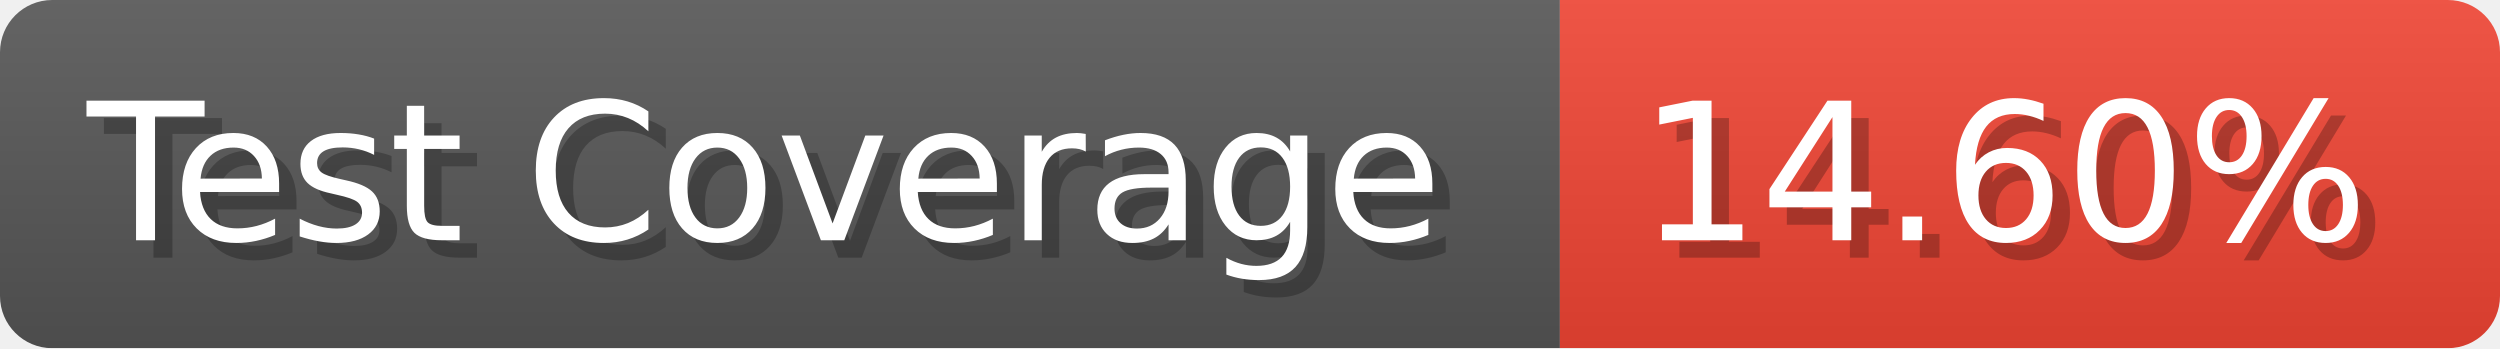
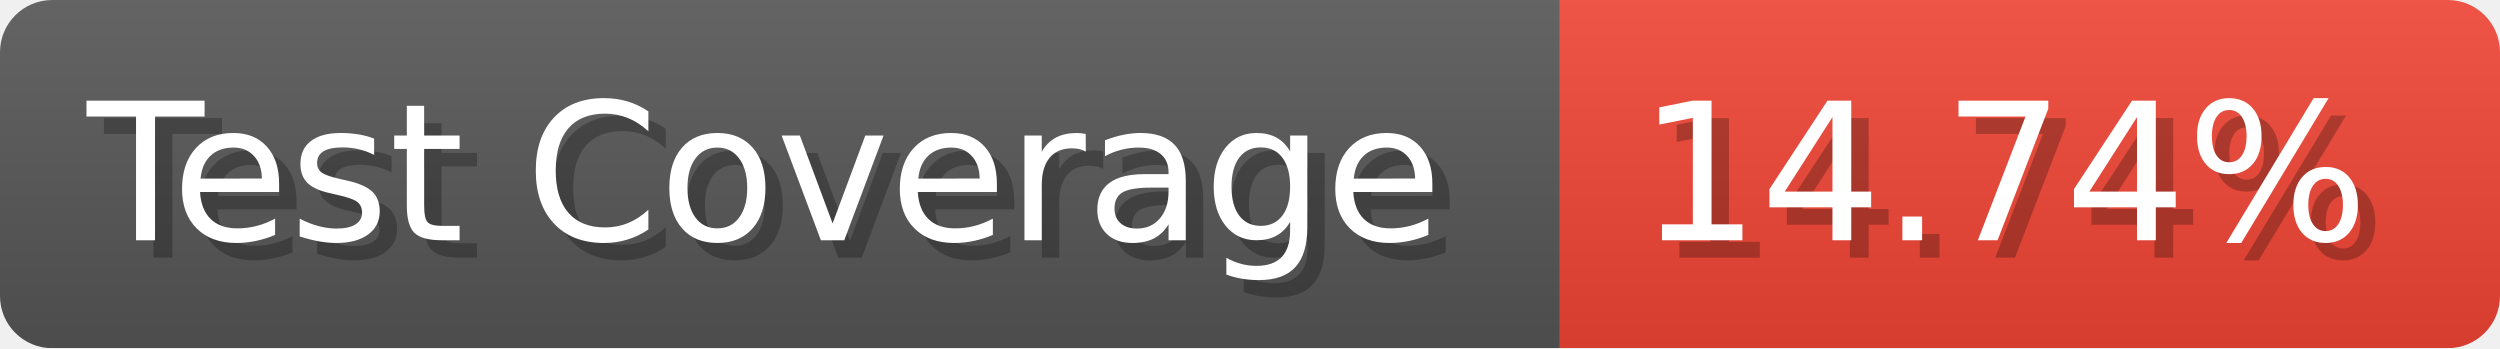
- <svg xmlns="http://www.w3.org/2000/svg" width="143.6" height="20" viewBox="0 0 1436 200" role="img" aria-label="Test Coverage: 14.60%">
+ <svg xmlns="http://www.w3.org/2000/svg" width="143.6" height="20" viewBox="0 0 1436 200" role="img" aria-label="Test Coverage: 14.74%">
  <linearGradient id="a" x2="0" y2="100%">
    <stop offset="0" stop-opacity=".1" stop-color="#EEE" />
    <stop offset="1" stop-opacity=".1" />
  </linearGradient>
  <mask id="m">
    <rect width="1436" height="200" rx="30" fill="#FFF" />
  </mask>
  <g mask="url(#m)">
    <rect width="896" height="200" fill="#555" />
    <rect width="540" height="200" fill="#E43" x="896" />
    <rect width="1436" height="200" fill="url(#a)" />
  </g>
  <g aria-hidden="true" fill="#fff" text-anchor="start" font-family="Verdana,DejaVu Sans,sans-serif" font-size="110">
    <text x="60" y="148" textLength="796" fill="#000" opacity="0.25">Test Coverage</text>
    <text x="50" y="138" textLength="796">Test Coverage</text>
-     <text x="951" y="148" textLength="440" fill="#000" opacity="0.25">14.60%</text>
-     <text x="941" y="138" textLength="440">14.60%</text>
+     <text x="951" y="148" textLength="440" fill="#000" opacity="0.25">14.74%</text>
+     <text x="941" y="138" textLength="440">14.74%</text>
  </g>
</svg>
